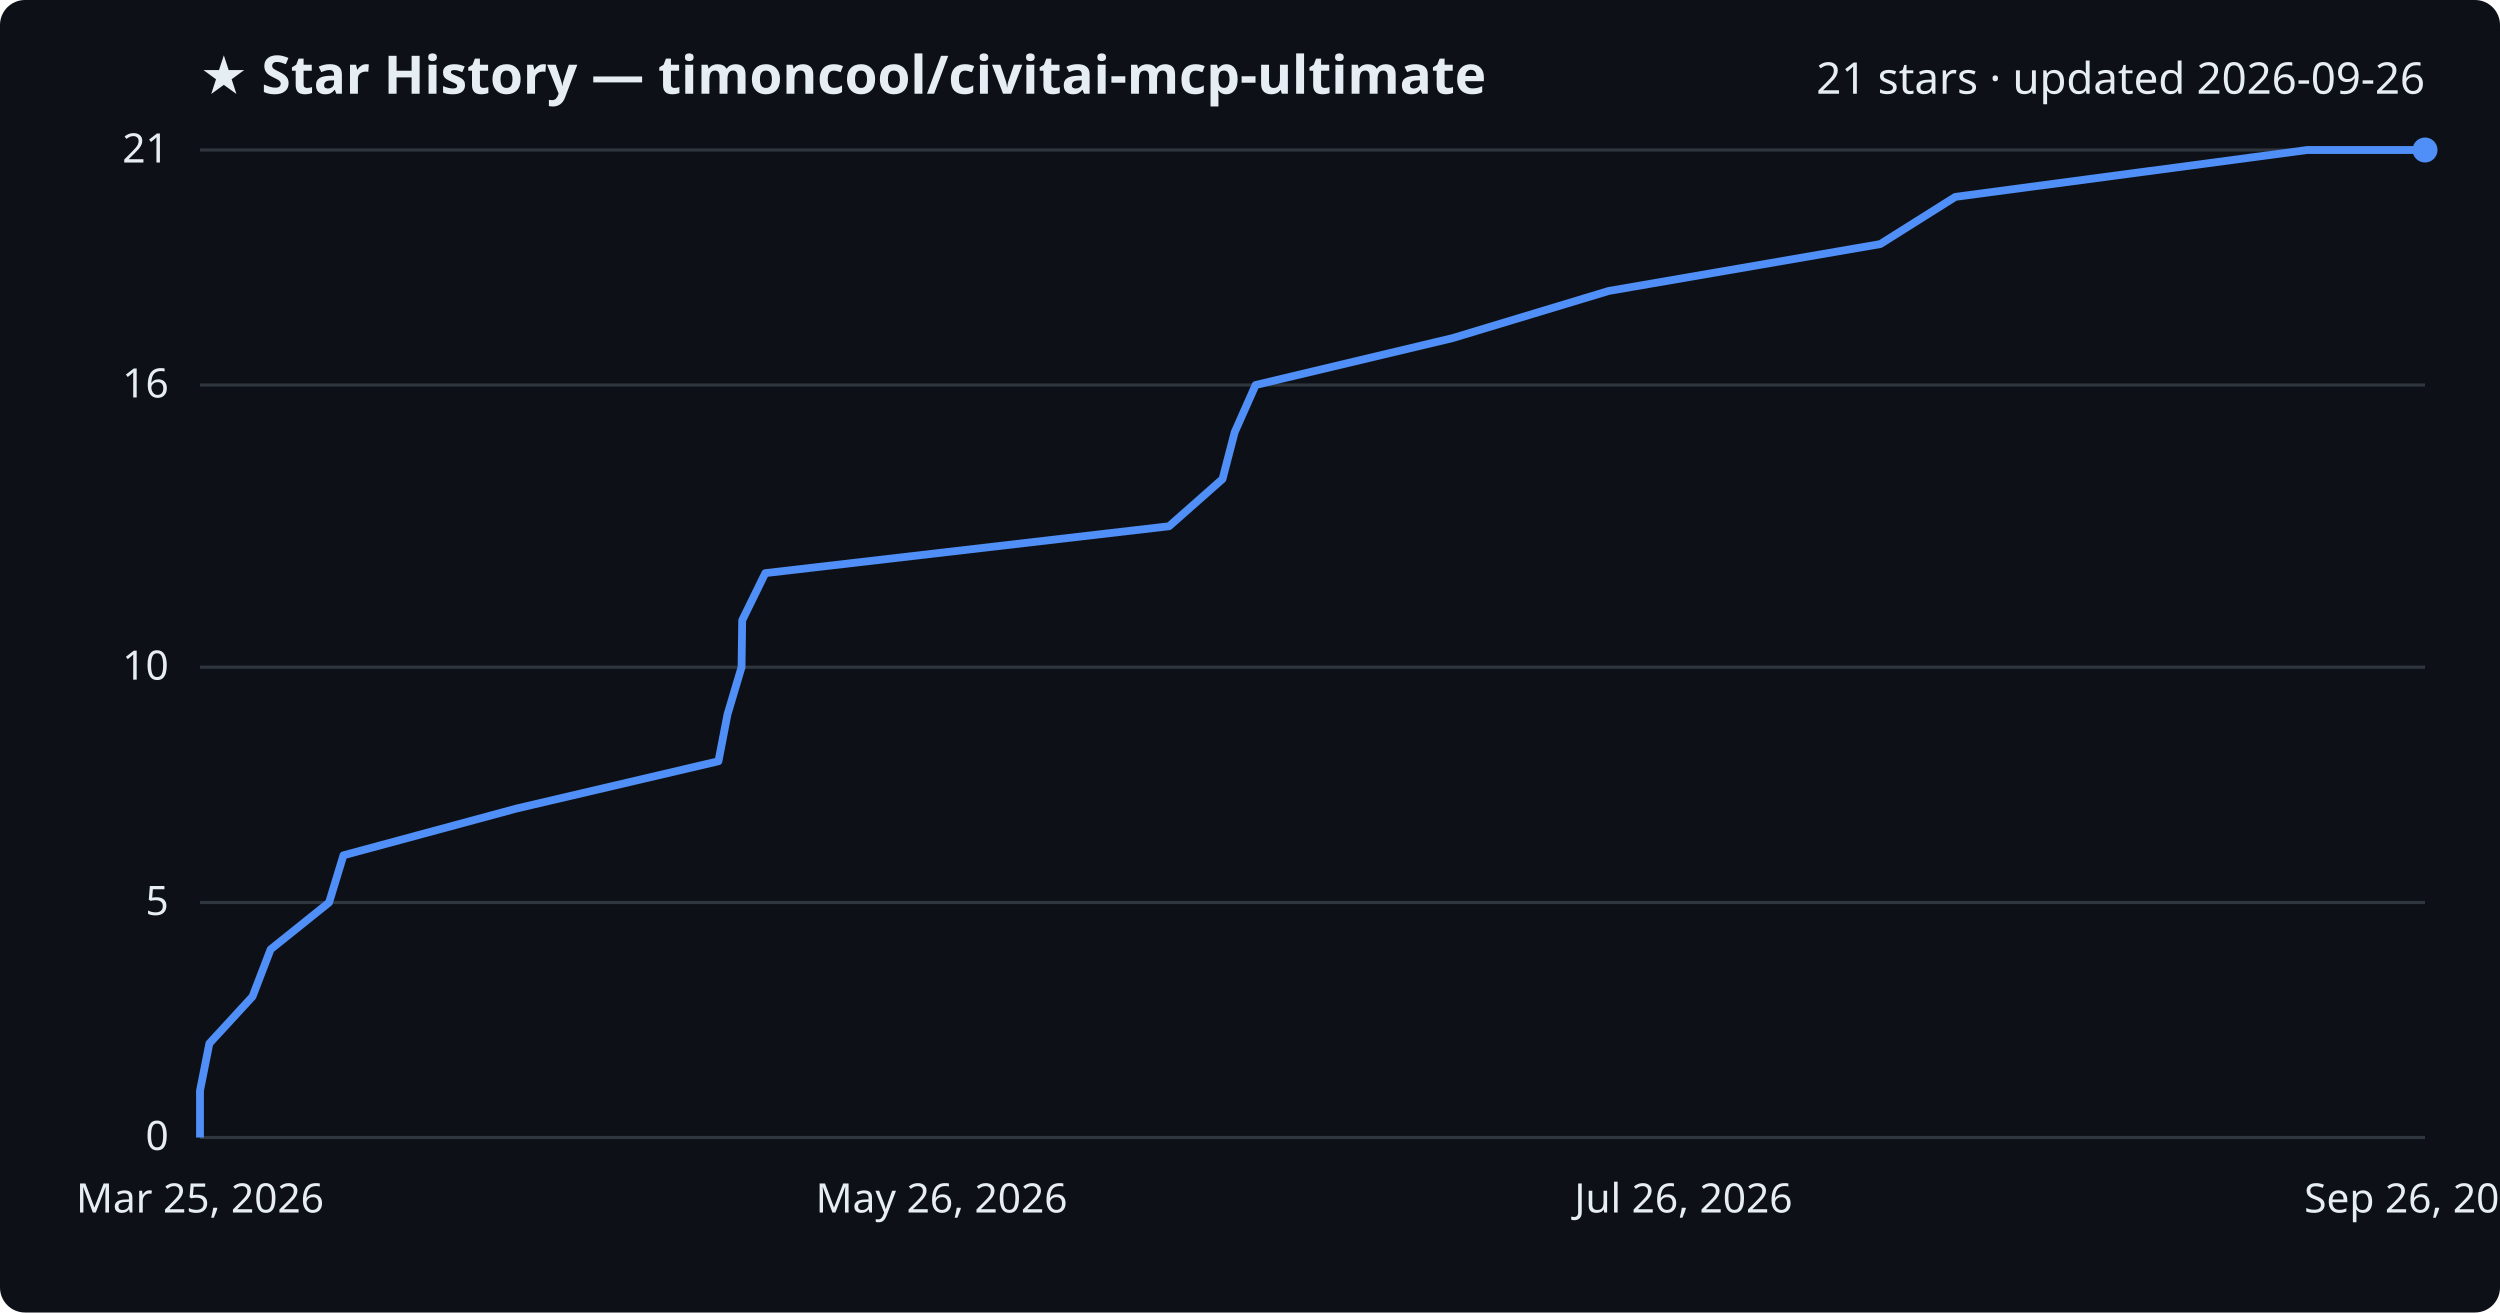
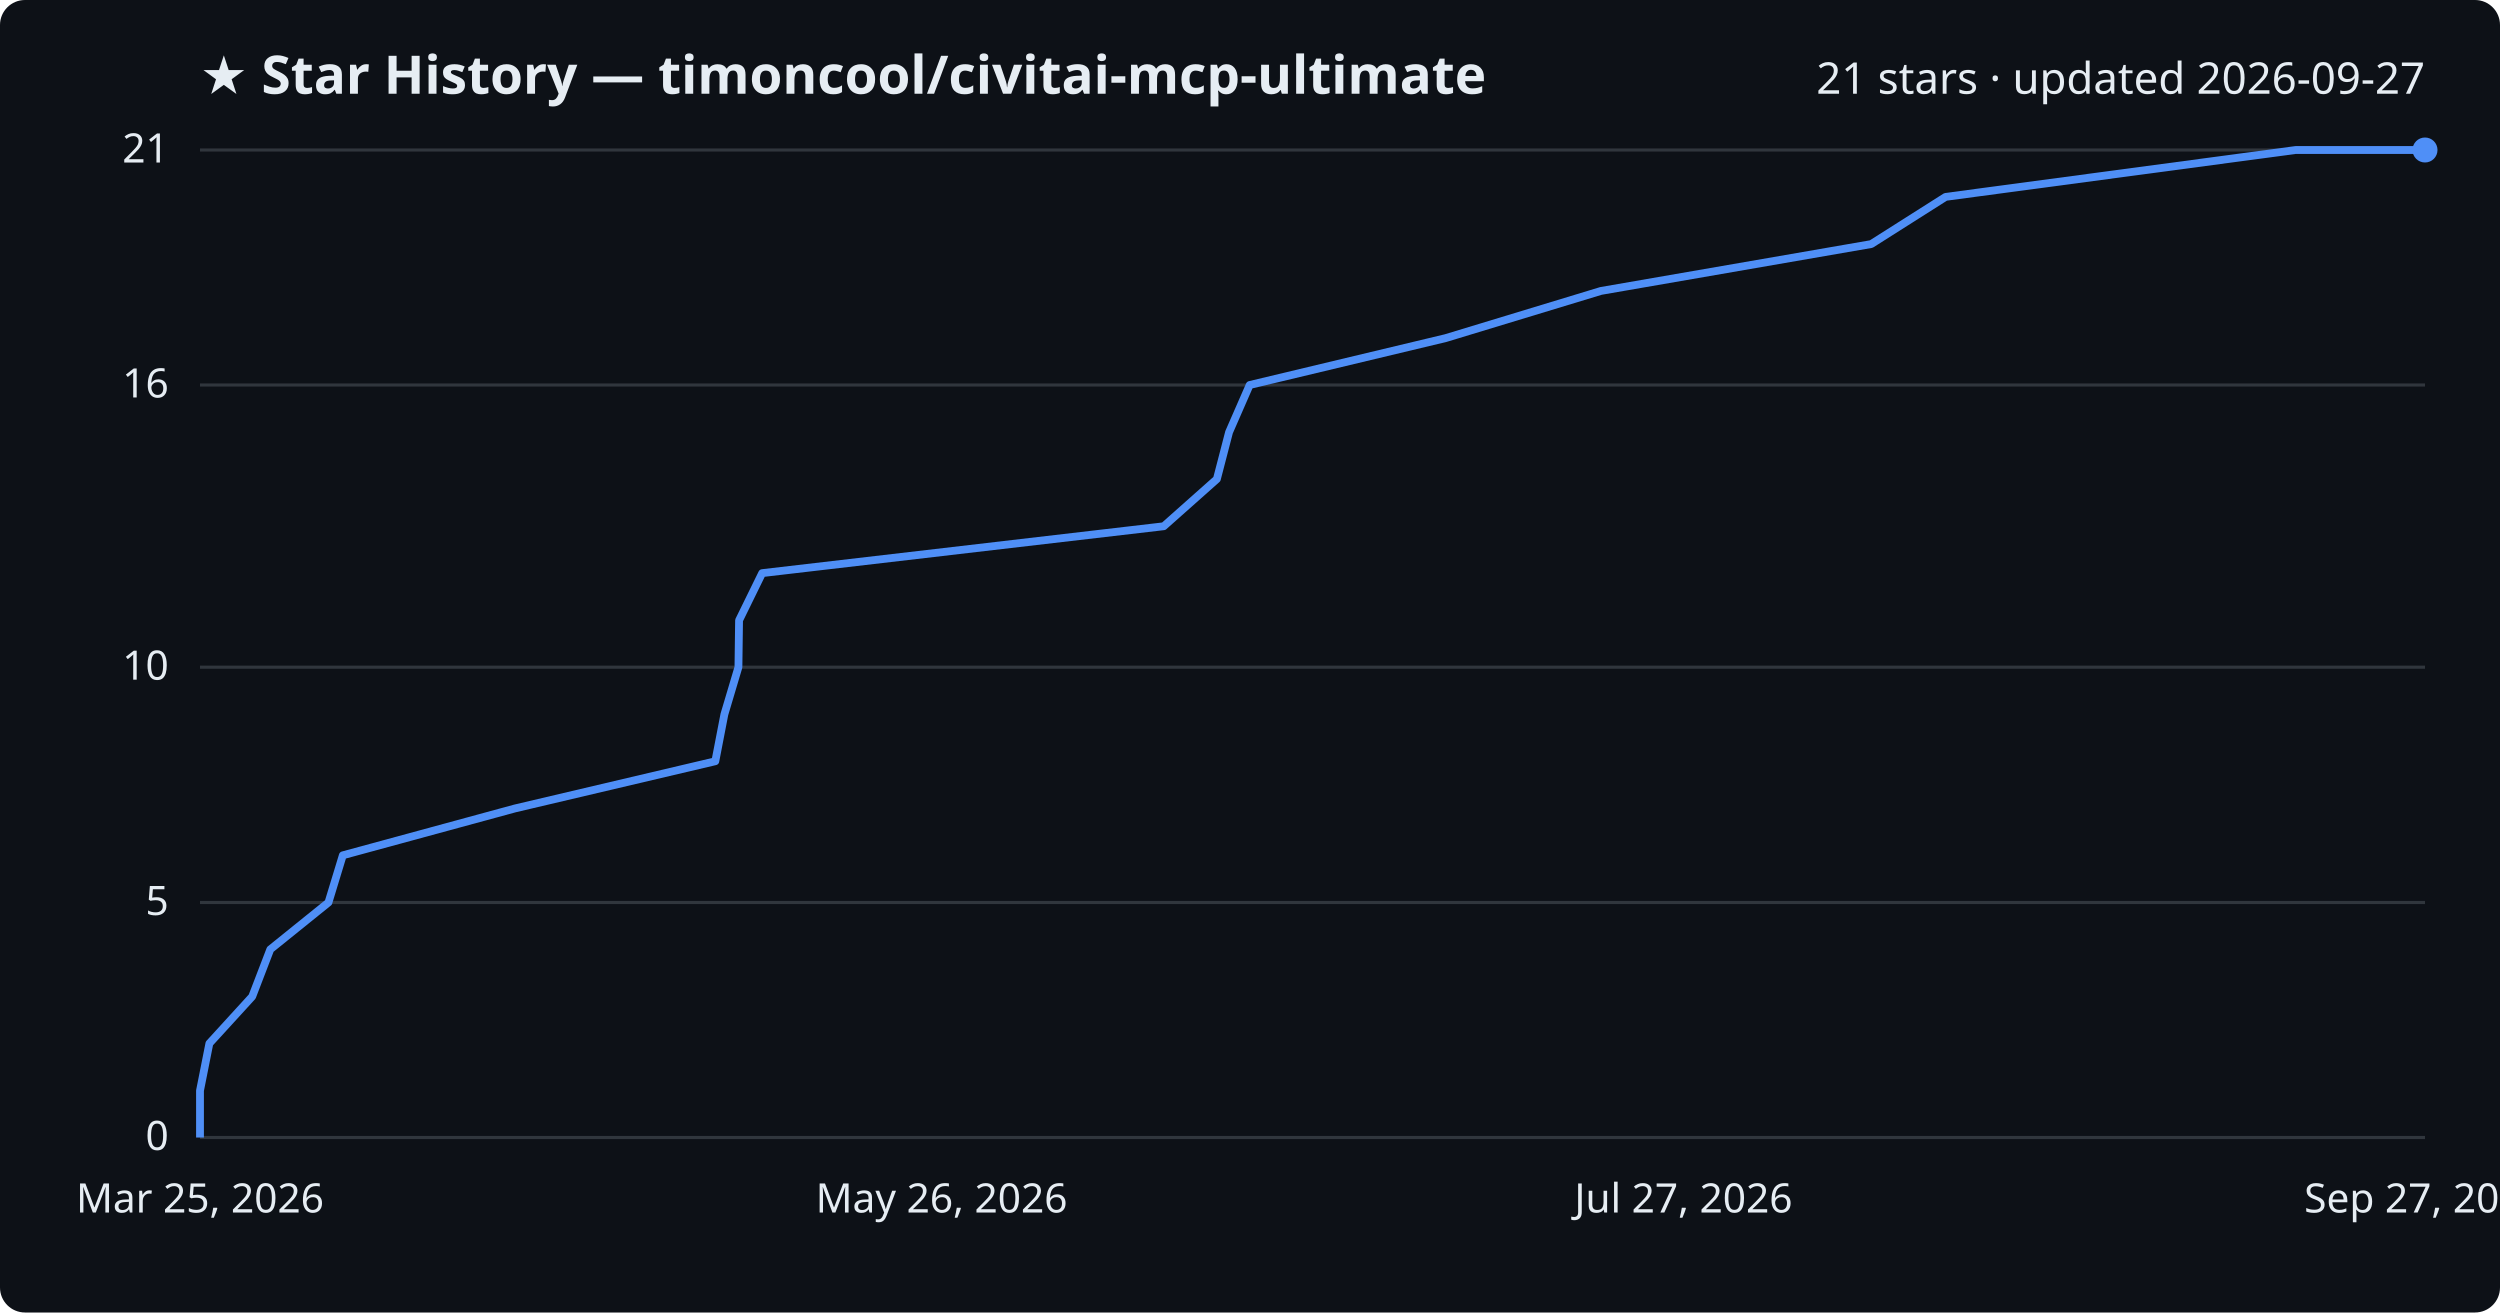
<svg xmlns="http://www.w3.org/2000/svg" viewBox="0 0 800 420" font-family="Segoe UI, sans-serif">
  <rect width="800" height="420" fill="#0d1117" rx="8" />
  <text x="64" y="30" fill="#e6edf3" font-size="17" font-weight="700">★ Star History — timoncool/civitai-mcp-ultimate</text>
-   <text x="776" y="30" fill="#e6edf3" font-size="14" text-anchor="end">21 stars · updated 2026-09-26</text>
+   <text x="776" y="30" fill="#e6edf3" font-size="14" text-anchor="end">21 stars · updated 2026-09-27</text>
  <line x1="64" y1="364.0" x2="776" y2="364.0" stroke="#30363d" stroke-width="1" />
  <text x="54" y="368.0" fill="#e6edf3" font-size="13" text-anchor="end">0</text>
  <line x1="64" y1="288.8" x2="776" y2="288.8" stroke="#30363d" stroke-width="1" />
  <text x="54" y="292.8" fill="#e6edf3" font-size="13" text-anchor="end">5</text>
  <line x1="64" y1="213.5" x2="776" y2="213.5" stroke="#30363d" stroke-width="1" />
  <text x="54" y="217.5" fill="#e6edf3" font-size="13" text-anchor="end">10</text>
  <line x1="64" y1="123.2" x2="776" y2="123.2" stroke="#30363d" stroke-width="1" />
  <text x="54" y="127.2" fill="#e6edf3" font-size="13" text-anchor="end">16</text>
  <line x1="64" y1="48.0" x2="776" y2="48.0" stroke="#30363d" stroke-width="1" />
  <text x="54" y="52.0" fill="#e6edf3" font-size="13" text-anchor="end">21</text>
-   <path d="M64.0,364.0 L64.0,349.0 L67.0,333.9 L80.8,318.9 L86.6,303.8 L105.3,288.8 L109.9,273.7 L165.4,258.7 L229.9,243.6 L232.8,228.6 L237.3,213.5 L237.5,198.5 L244.9,183.4 L374.1,168.4 L391.2,153.3 L395.1,138.3 L401.8,123.2 L464.8,108.2 L514.8,93.1 L601.7,78.1 L625.7,63.0 L738.3,48.0 L776.0,48.0" fill="none" stroke="#4f8ff7" stroke-width="2.5" stroke-linejoin="round" />
+   <path d="M64.0,364.0 L64.0,349.0 L67.0,333.9 L80.7,318.9 L86.5,303.8 L105.1,288.8 L109.7,273.7 L164.8,258.7 L228.9,243.6 L231.8,228.6 L236.3,213.5 L236.5,198.5 L243.9,183.4 L372.4,168.4 L389.4,153.3 L393.3,138.3 L399.9,123.2 L462.6,108.2 L512.3,93.1 L598.8,78.1 L622.6,63.0 L734.6,48.0 L776.0,48.0" fill="none" stroke="#4f8ff7" stroke-width="2.5" stroke-linejoin="round" />
  <circle cx="776.0" cy="48.0" r="4" fill="#4f8ff7" />
  <text x="64.0" y="388" fill="#e6edf3" font-size="13" text-anchor="middle">Mar 25, 2026</text>
  <text x="301.3" y="388" fill="#e6edf3" font-size="13" text-anchor="middle">May 26, 2026</text>
-   <text x="538.7" y="388" fill="#e6edf3" font-size="13" text-anchor="middle">Jul 26, 2026</text>
-   <text x="776.0" y="388" fill="#e6edf3" font-size="13" text-anchor="middle">Sep 26, 2026</text>
+   <text x="538.7" y="388" fill="#e6edf3" font-size="13" text-anchor="middle">Jul 27, 2026</text>
+   <text x="776.0" y="388" fill="#e6edf3" font-size="13" text-anchor="middle">Sep 27, 2026</text>
</svg>
